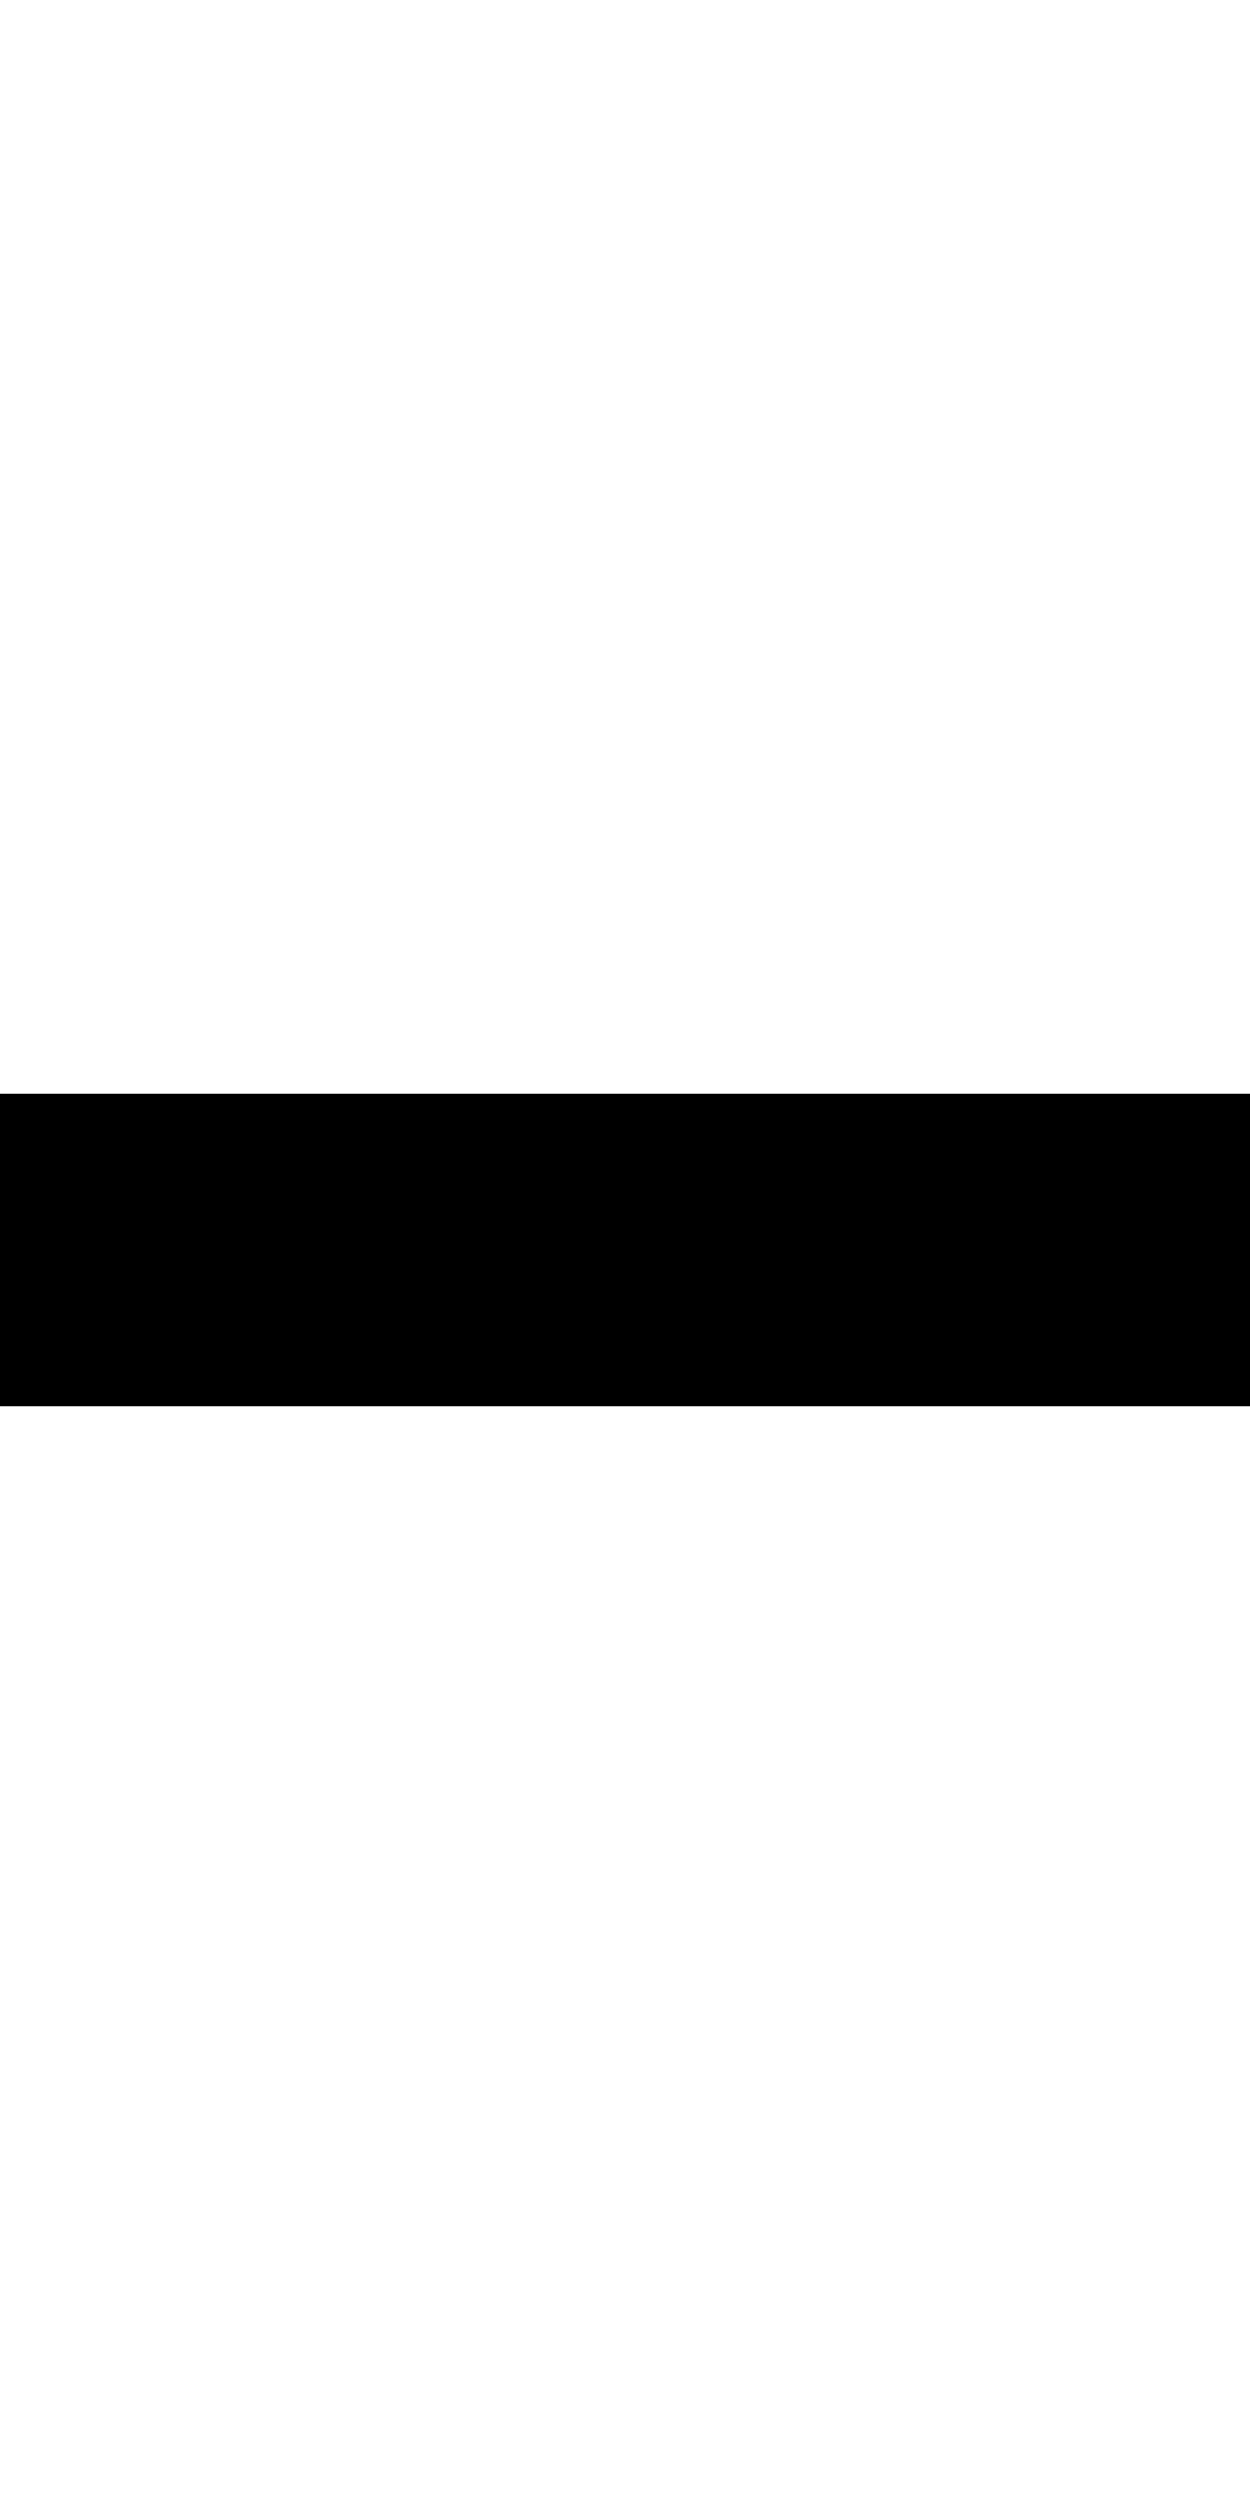
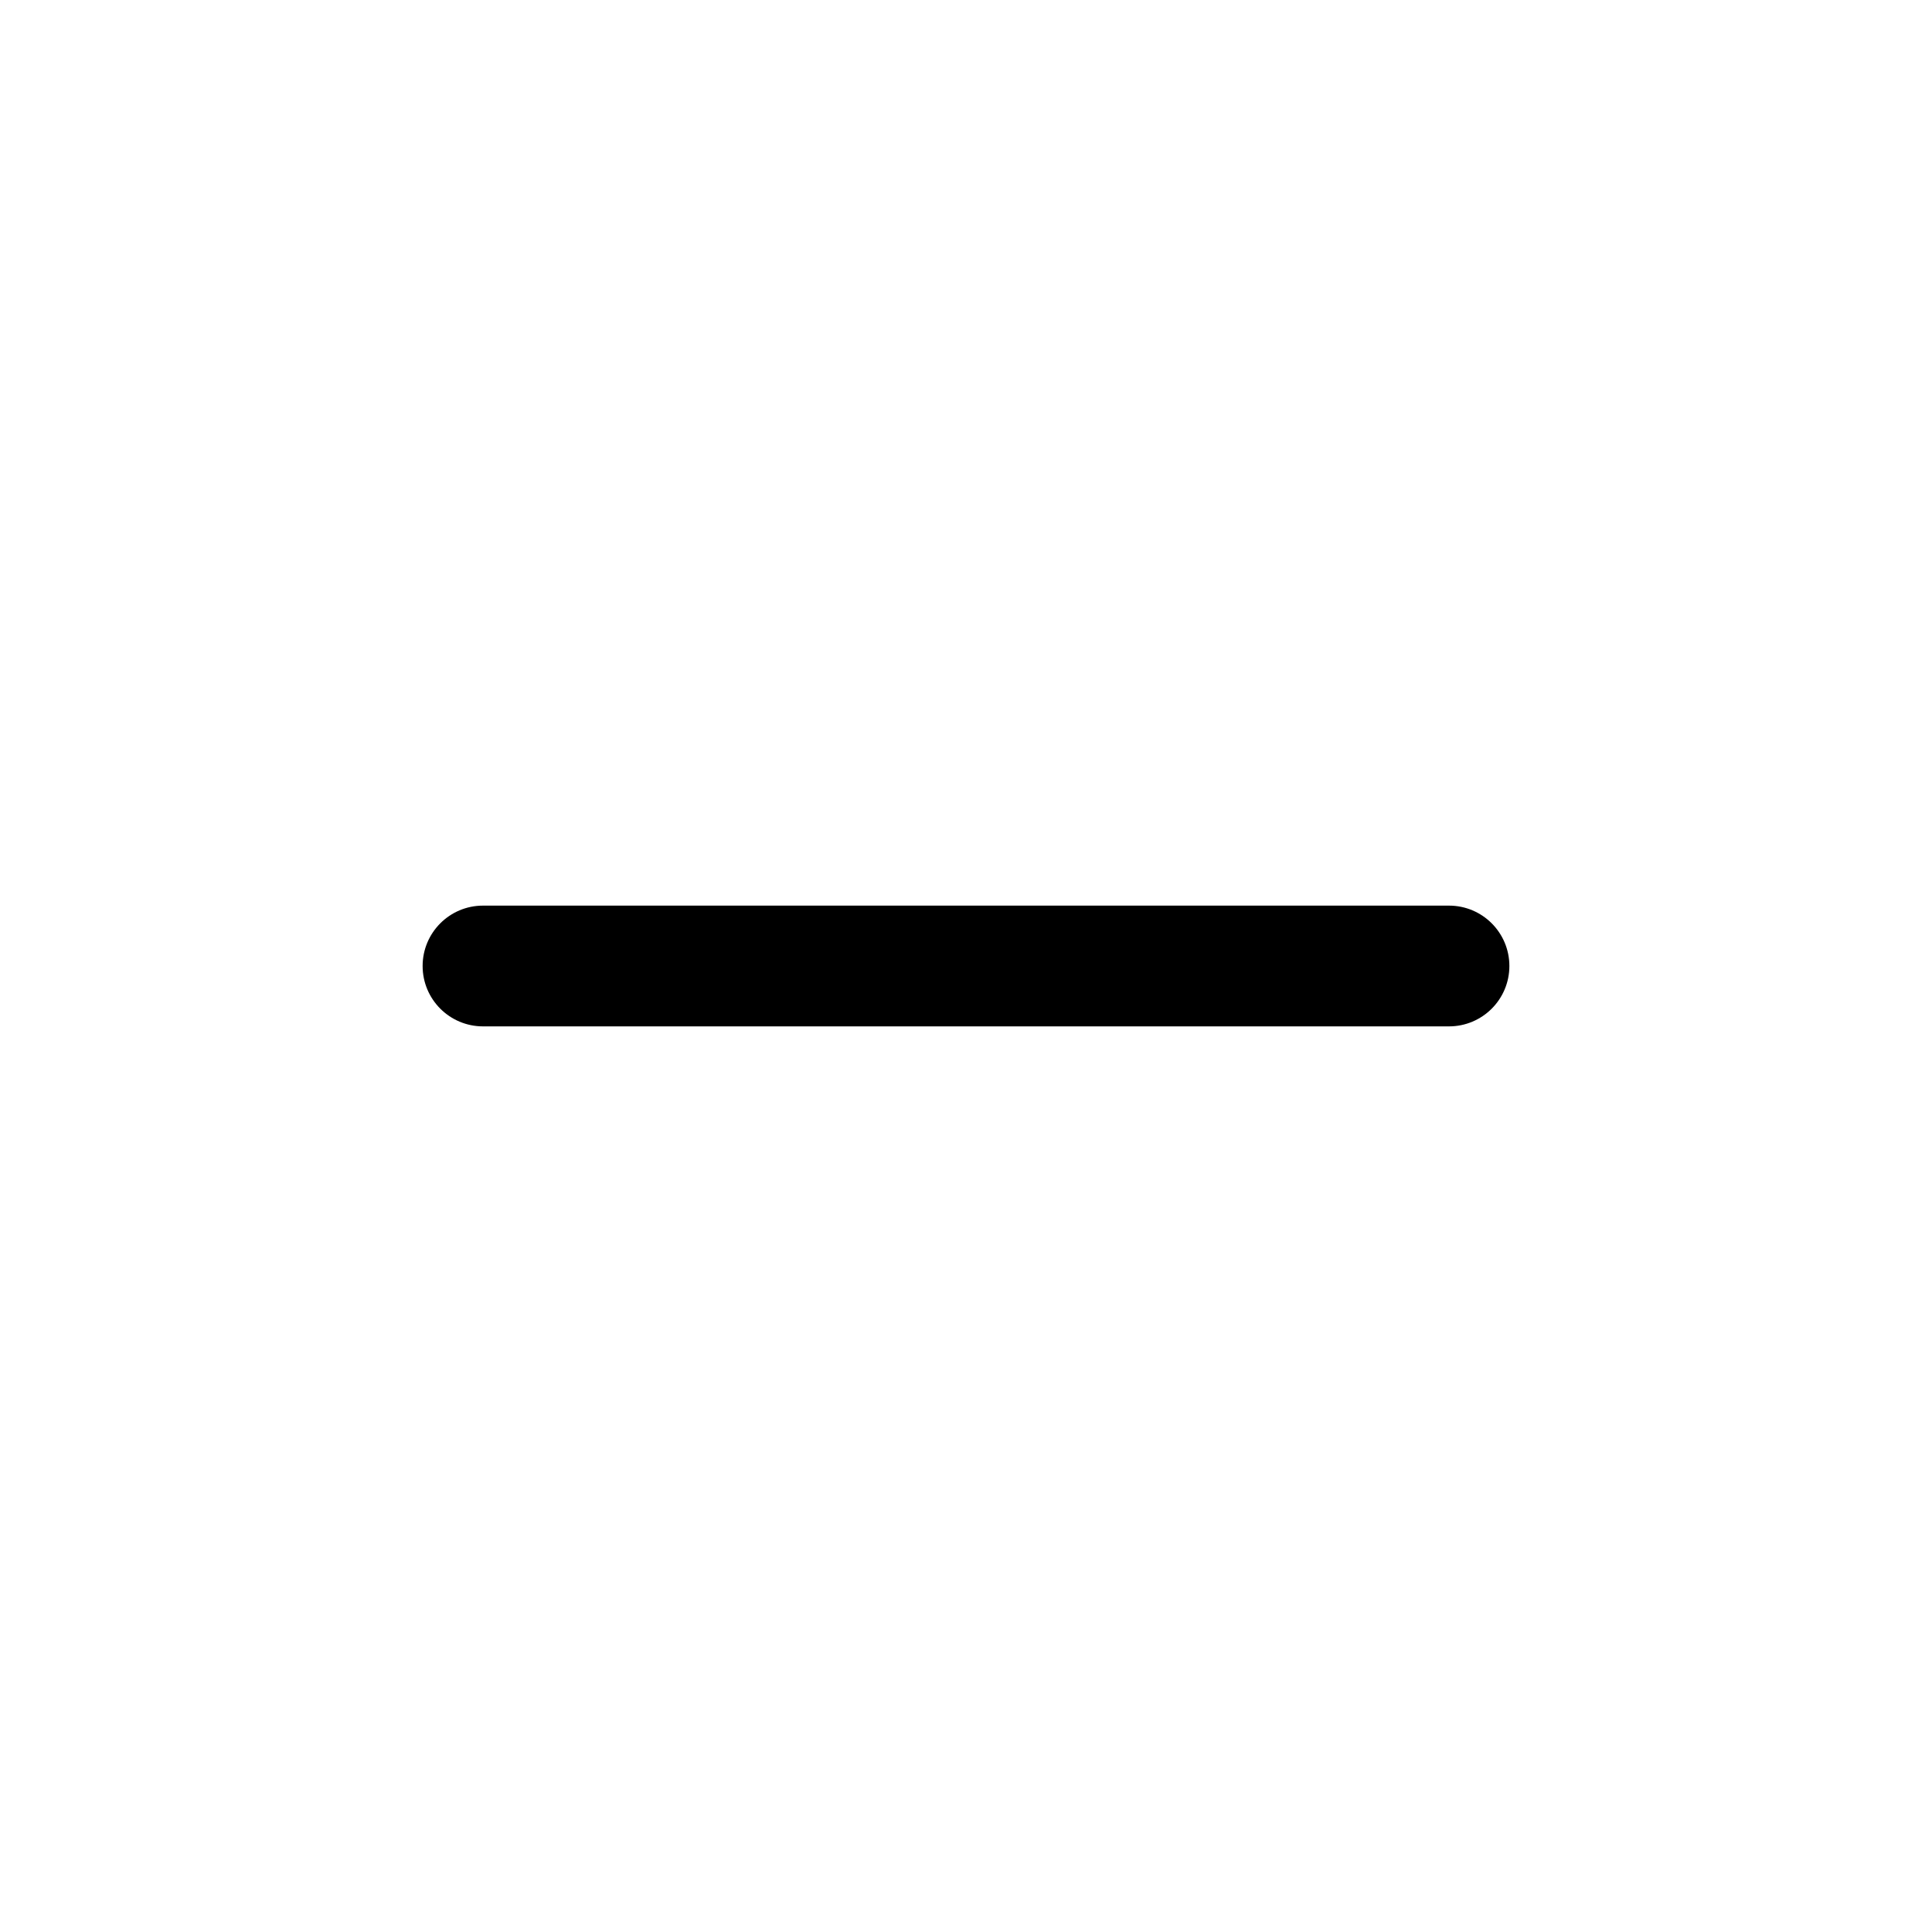
- <svg xmlns="http://www.w3.org/2000/svg" width="8" height="16" viewBox="0 0 8 16">
-   <path fill-rule="evenodd" d="M0 7v2h8V7H0z" />
+ <svg xmlns="http://www.w3.org/2000/svg" class="bi bi-dash" width="1em" height="1em" viewBox="0 0 16 16" fill="currentColor">
+   <path fill-rule="evenodd" d="M3.5 8a.5.5 0 01.5-.5h8a.5.5 0 010 1H4a.5.5 0 01-.5-.5z" clip-rule="evenodd" />
</svg>
